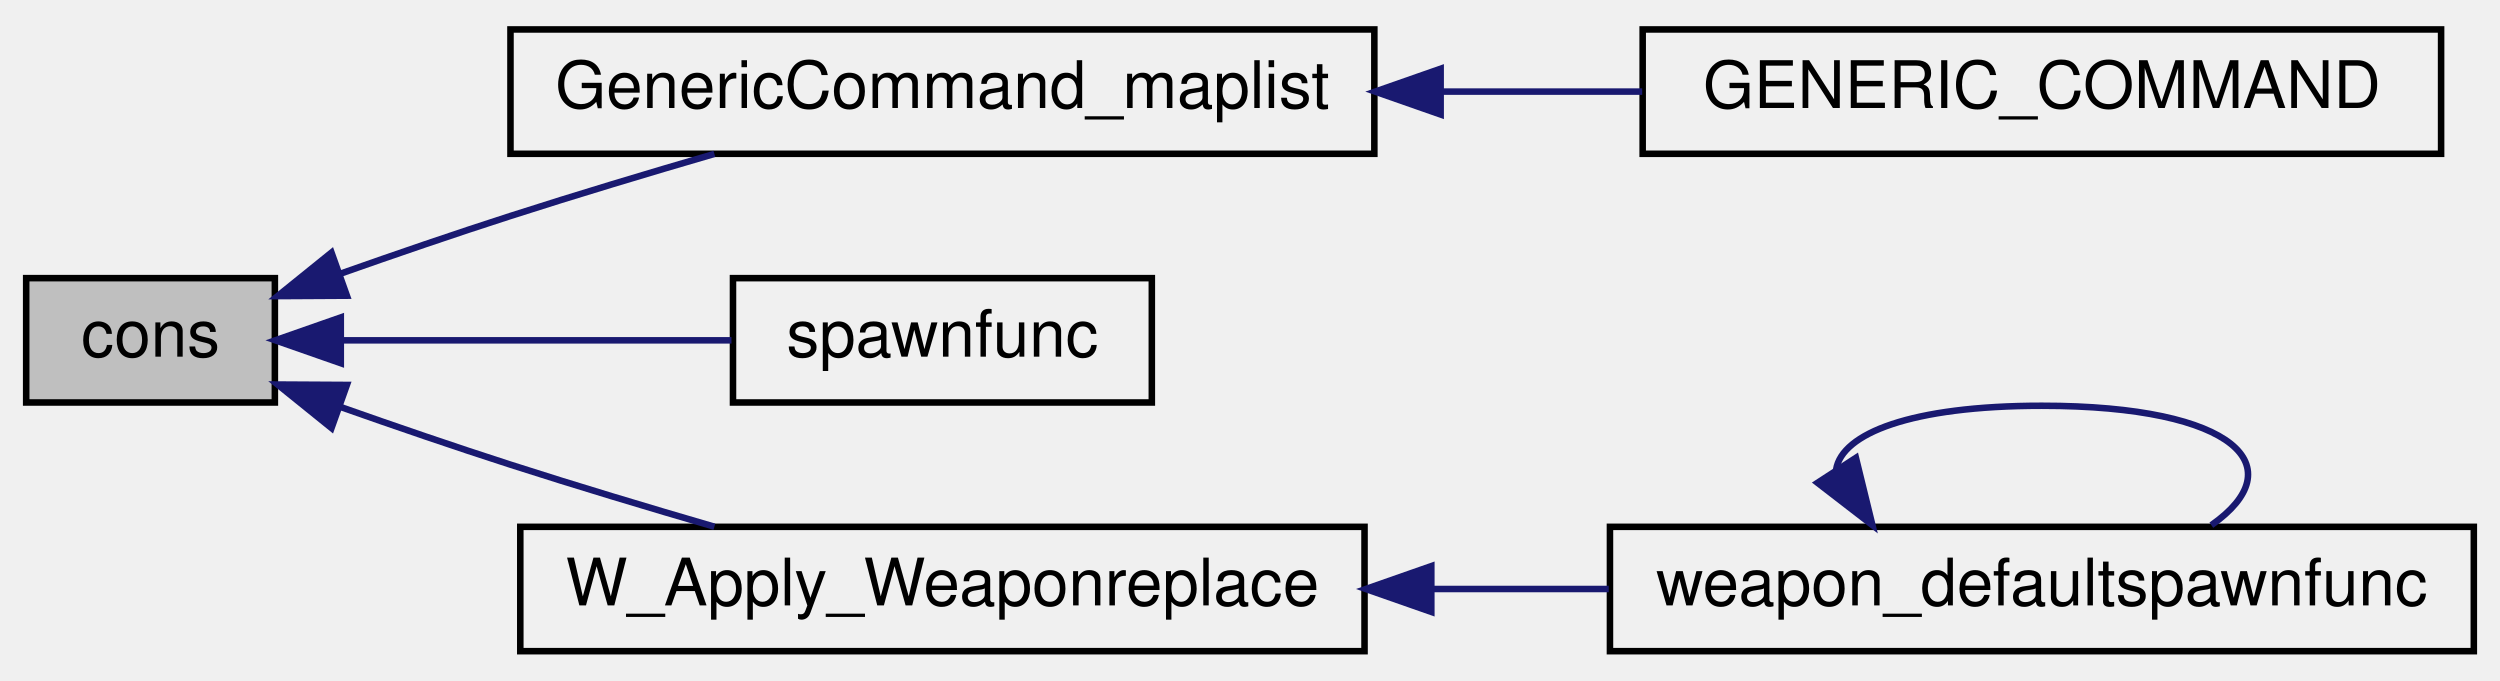
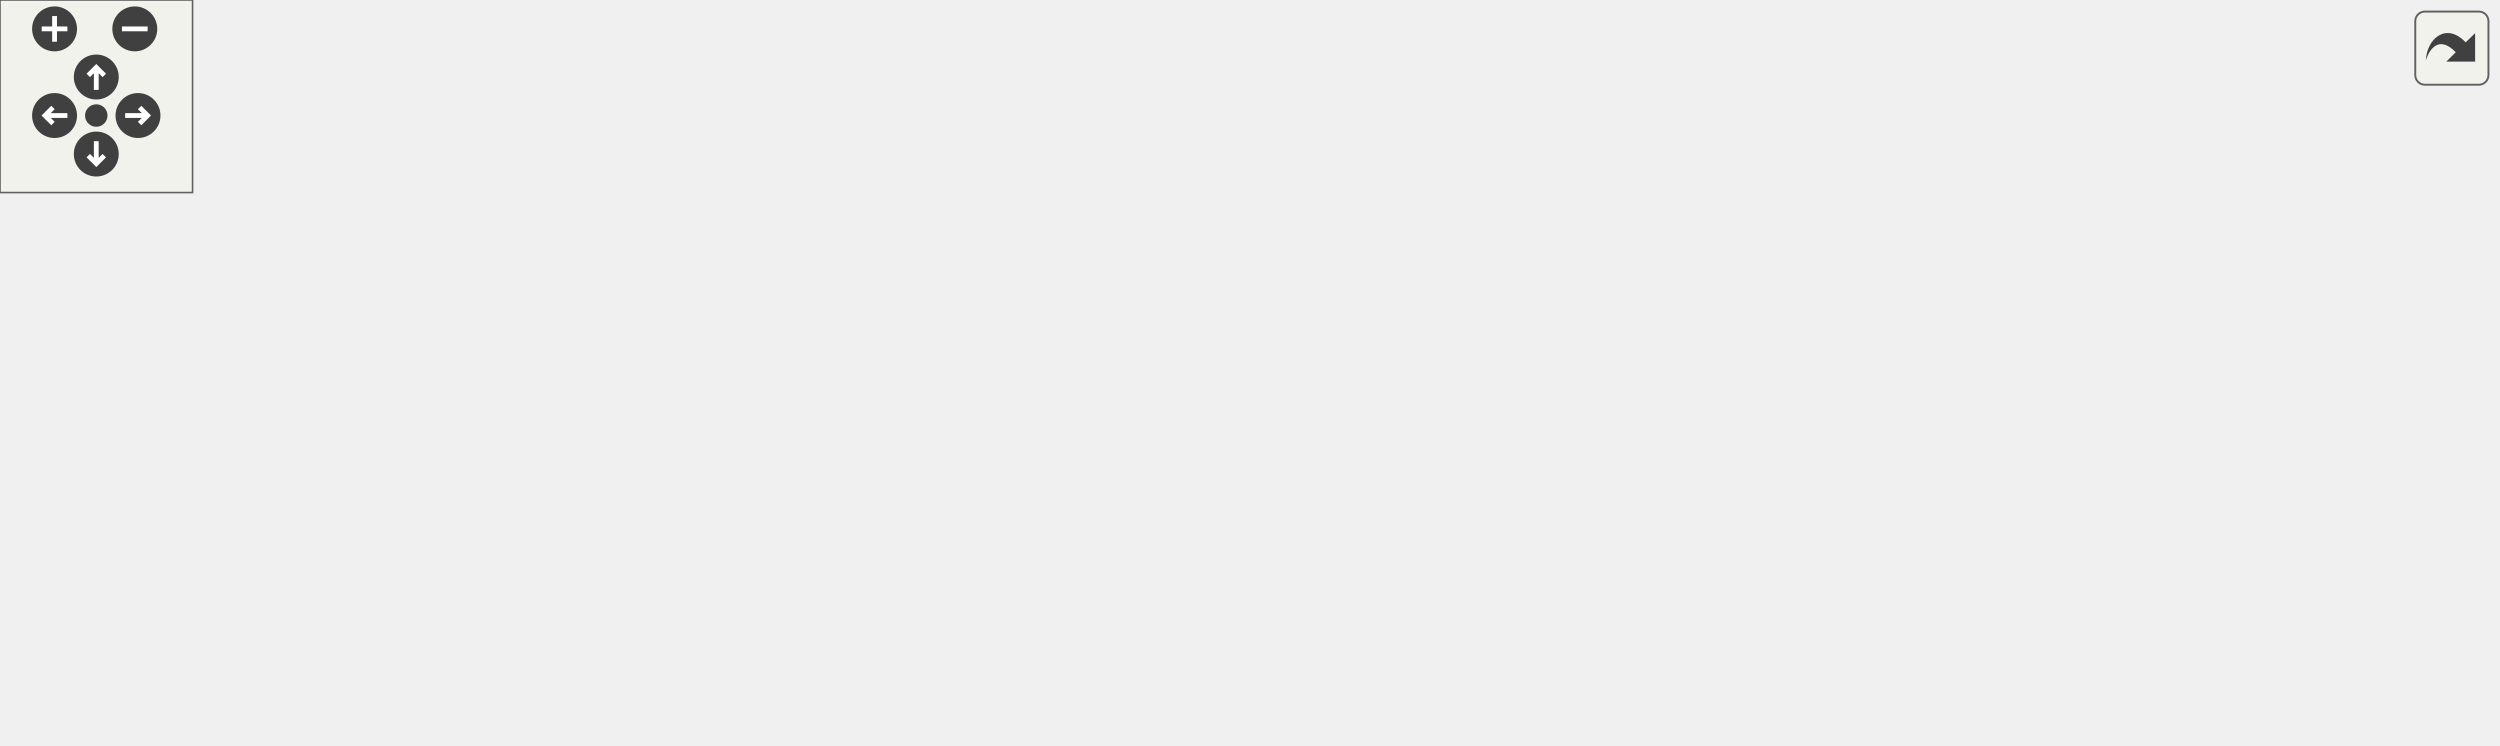
- <svg xmlns="http://www.w3.org/2000/svg" xmlns:xlink="http://www.w3.org/1999/xlink" width="382pt" height="104pt" viewBox="0.00 0.00 382.00 104.00">
-   <g id="graph0" class="graph" transform="scale(1 1) rotate(0) translate(4 100)">
-     <g id="node1" class="node">
-       <polygon fill="#bfbfbf" stroke="black" points="0,-38.5 0,-57.5 38,-57.5 38,-38.5 0,-38.5" />
-       <text text-anchor="middle" x="19" y="-45.5" font-family="Helvetica,sans-Serif" font-size="10.00">cons</text>
-     </g>
-     <g id="node2" class="node">
-       <g id="a_node2">
-         <a xlink:href="../../df/da7/generic_8qc.html#a8ccf667ca0a34f9ed5287facb87f69d3" target="_top" xlink:title="GenericCommand_maplist">
-           <polygon fill="none" stroke="black" points="74,-76.5 74,-95.5 206,-95.5 206,-76.5 74,-76.5" />
-           <text text-anchor="middle" x="140" y="-83.5" font-family="Helvetica,sans-Serif" font-size="10.00">GenericCommand_maplist</text>
-         </a>
-       </g>
-     </g>
-     <g id="edge1" class="edge">
-       <path fill="none" stroke="midnightblue" d="M48.047,-58.191C56.37,-61.128 65.525,-64.273 74,-67 84.073,-70.242 95.097,-73.552 105.158,-76.483" />
-       <polygon fill="midnightblue" stroke="midnightblue" points="49.006,-54.817 38.411,-54.755 46.654,-61.41 49.006,-54.817" />
-     </g>
-     <g id="node4" class="node">
-       <g id="a_node4">
-         <a xlink:href="../../db/dcc/g__world_8qc.html#aac7f083651dfcb99dbbd8afc5e339233" target="_top" xlink:title="spawnfunc">
-           <polygon fill="none" stroke="black" points="108,-38.5 108,-57.5 172,-57.5 172,-38.5 108,-38.5" />
-           <text text-anchor="middle" x="140" y="-45.5" font-family="Helvetica,sans-Serif" font-size="10.00">spawnfunc</text>
-         </a>
-       </g>
-     </g>
-     <g id="edge3" class="edge">
-       <path fill="none" stroke="midnightblue" d="M48.19,-48C66.1,-48 89.3,-48 107.768,-48" />
-       <polygon fill="midnightblue" stroke="midnightblue" points="48.074,-44.5 38.074,-48 48.074,-51.5 48.074,-44.5" />
-     </g>
-     <g id="node5" class="node">
-       <g id="a_node5">
-         <a xlink:href="../../d3/d93/spawning_8qh.html#ac7b155ae9b6d6ccef4940bf9ef0b5dc9" target="_top" xlink:title="W_Apply_Weaponreplace">
-           <polygon fill="none" stroke="black" points="75.5,-0.5 75.5,-19.5 204.5,-19.5 204.5,-0.5 75.5,-0.5" />
-           <text text-anchor="middle" x="140" y="-7.5" font-family="Helvetica,sans-Serif" font-size="10.00">W_Apply_Weaponreplace</text>
-         </a>
-       </g>
-     </g>
-     <g id="edge4" class="edge">
-       <path fill="none" stroke="midnightblue" d="M48.047,-37.809C56.37,-34.872 65.525,-31.727 74,-29 84.073,-25.759 95.097,-22.448 105.158,-19.517" />
-       <polygon fill="midnightblue" stroke="midnightblue" points="46.654,-34.59 38.411,-41.245 49.006,-41.183 46.654,-34.59" />
-     </g>
-     <g id="node3" class="node">
-       <g id="a_node3">
-         <a xlink:href="../../df/da7/generic_8qc.html#af96c68d767d38bddfc69ea2a50a41c10" target="_top" xlink:title="GENERIC_COMMAND">
-           <polygon fill="none" stroke="black" points="247,-76.5 247,-95.5 369,-95.5 369,-76.5 247,-76.5" />
-           <text text-anchor="middle" x="308" y="-83.5" font-family="Helvetica,sans-Serif" font-size="10.00">GENERIC_COMMAND</text>
-         </a>
-       </g>
-     </g>
-     <g id="edge2" class="edge">
-       <path fill="none" stroke="midnightblue" d="M216.313,-86C226.571,-86 236.987,-86 246.927,-86" />
-       <polygon fill="midnightblue" stroke="midnightblue" points="216.131,-82.5 206.131,-86 216.131,-89.5 216.131,-82.5" />
-     </g>
-     <g id="node6" class="node">
-       <g id="a_node6">
-         <a xlink:href="../../d3/d93/spawning_8qh.html#a60096e5c98b3b608470b6130fce0b405" target="_top" xlink:title="weapon_defaultspawnfunc">
-           <polygon fill="none" stroke="black" points="242,-0.5 242,-19.5 374,-19.5 374,-0.5 242,-0.5" />
-           <text text-anchor="middle" x="308" y="-7.5" font-family="Helvetica,sans-Serif" font-size="10.00">weapon_defaultspawnfunc</text>
-         </a>
-       </g>
-     </g>
-     <g id="edge5" class="edge">
-       <path fill="none" stroke="midnightblue" d="M214.789,-10C223.795,-10 232.948,-10 241.817,-10" />
-       <polygon fill="midnightblue" stroke="midnightblue" points="214.705,-6.5 204.705,-10 214.705,-13.5 214.705,-6.5" />
-     </g>
-     <g id="edge6" class="edge">
-       <path fill="none" stroke="midnightblue" d="M276.563,-28.275C277.459,-33.741 287.938,-38 308,-38 337.859,-38 346.491,-28.565 333.894,-19.757" />
-       <polygon fill="midnightblue" stroke="midnightblue" points="279.585,-30.047 282.106,-19.757 273.718,-26.229 279.585,-30.047" />
+ <svg xmlns="http://www.w3.org/2000/svg" xmlns:xlink="http://www.w3.org/1999/xlink" id="main" version="1.1" xml:space="preserve">
+   <style type="text/css">
+ .edge:hover path { stroke: red; }
+ .edge:hover polygon { stroke: red; fill: red; }
+ </style>
+   <defs>
+     <circle id="rim" cx="0" cy="0" r="7" />
+     <circle id="rim2" cx="0" cy="0" r="3.5" />
+     <g id="zoomPlus">
+       <use xlink:href="#rim" fill="#404040">
+         <set attributeName="fill" to="#808080" begin="zoomplus.mouseover" end="zoomplus.mouseout" />
+       </use>
+       <path d="M-4,0h8M0,-4v8" fill="none" stroke="white" stroke-width="1.5" pointer-events="none" />
+     </g>
+     <g id="zoomMin">
+       <use xlink:href="#rim" fill="#404040">
+         <set attributeName="fill" to="#808080" begin="zoomminus.mouseover" end="zoomminus.mouseout" />
+       </use>
+       <path d="M-4,0h8" fill="none" stroke="white" stroke-width="1.5" pointer-events="none" />
+     </g>
+     <g id="dirArrow">
+       <path fill="none" stroke="white" stroke-width="1.5" d="M0,-3.0v7 M-2.5,-0.5L0,-3.0L2.5,-0.5" />
+     </g>
+     <g id="resetDef">
+       <use xlink:href="#rim2" fill="#404040">
+         <set attributeName="fill" to="#808080" begin="reset.mouseover" end="reset.mouseout" />
+       </use>
+     </g>
+   </defs>
+   <svg id="graph" class="graph">
+     <g id="viewport">
+       <g id="node1" class="node">
+         <polygon fill="#bfbfbf" stroke="black" points="0,-57.5 0,-76.5 38,-76.5 38,-57.5 0,-57.5" />
+         <text text-anchor="middle" x="19" y="-64.5" font-family="Helvetica,sans-Serif" font-size="10.00">cons</text>
+       </g>
+       <g id="node2" class="node">
+         <g id="a_node2">
+           <a xlink:href="../../d6/dce/json_8qc.html#a1538d23bab56eff6e62f5f828a8fff61" target="_top" xlink:title="_json_parse_pair">
+             <polygon fill="none" stroke="black" points="95,-114.5 95,-133.5 185,-133.5 185,-114.5 95,-114.5" />
+             <text text-anchor="middle" x="140" y="-121.5" font-family="Helvetica,sans-Serif" font-size="10.00">_json_parse_pair</text>
+           </a>
+         </g>
+       </g>
+       <g id="edge1" class="edge">
+         <path fill="none" stroke="midnightblue" d="M39.256,-82.894C49.154,-90.438 61.698,-99.076 74,-105 81.733,-108.724 90.341,-111.869 98.696,-114.462" />
+         <polygon fill="midnightblue" stroke="midnightblue" points="41.334,-80.076 31.311,-76.643 37.005,-85.577 41.334,-80.076" />
+       </g>
+       <g id="node8" class="node">
+         <g id="a_node8">
+           <a xlink:href="../../df/da7/generic_8qc.html#a8ccf667ca0a34f9ed5287facb87f69d3" target="_top" xlink:title="GenericCommand_maplist">
+             <polygon fill="none" stroke="black" points="74,-76.5 74,-95.5 206,-95.5 206,-76.5 74,-76.5" />
+             <text text-anchor="middle" x="140" y="-83.5" font-family="Helvetica,sans-Serif" font-size="10.00">GenericCommand_maplist</text>
+           </a>
+         </g>
+       </g>
+       <g id="edge9" class="edge">
+         <path fill="none" stroke="midnightblue" d="M48.038,-71.477C57.493,-72.986 68.437,-74.734 79.386,-76.482" />
+         <polygon fill="midnightblue" stroke="midnightblue" points="48.5,-68.006 38.074,-69.886 47.397,-74.919 48.5,-68.006" />
+       </g>
+       <g id="node10" class="node">
+         <g id="a_node10">
+           <a xlink:href="../../db/dcc/g__world_8qc.html#aac7f083651dfcb99dbbd8afc5e339233" target="_top" xlink:title="spawnfunc">
+             <polygon fill="none" stroke="black" points="108,-38.5 108,-57.5 172,-57.5 172,-38.5 108,-38.5" />
+             <text text-anchor="middle" x="140" y="-45.5" font-family="Helvetica,sans-Serif" font-size="10.00">spawnfunc</text>
+           </a>
+         </g>
+       </g>
+       <g id="edge11" class="edge">
+         <path fill="none" stroke="midnightblue" d="M48.19,-62.499C66.1,-59.64 89.3,-55.935 107.768,-52.987" />
+         <polygon fill="midnightblue" stroke="midnightblue" points="47.397,-59.081 38.074,-64.114 48.5,-65.994 47.397,-59.081" />
+       </g>
+       <g id="node11" class="node">
+         <g id="a_node11">
+           <a xlink:href="../../d3/d93/spawning_8qh.html#ac7b155ae9b6d6ccef4940bf9ef0b5dc9" target="_top" xlink:title="W_Apply_Weaponreplace">
+             <polygon fill="none" stroke="black" points="75.5,-0.5 75.5,-19.5 204.5,-19.5 204.5,-0.5 75.5,-0.5" />
+             <text text-anchor="middle" x="140" y="-7.5" font-family="Helvetica,sans-Serif" font-size="10.00">W_Apply_Weaponreplace</text>
+           </a>
+         </g>
+       </g>
+       <g id="edge12" class="edge">
+         <path fill="none" stroke="midnightblue" d="M39.256,-51.105C49.154,-43.562 61.698,-34.924 74,-29 81.733,-25.276 90.341,-22.131 98.696,-19.538" />
+         <polygon fill="midnightblue" stroke="midnightblue" points="37.005,-48.423 31.311,-57.357 41.334,-53.924 37.005,-48.423" />
+       </g>
+       <g id="node3" class="node">
+         <g id="a_node3">
+           <a xlink:href="../../d6/dce/json_8qc.html#aedb1b306458e7b23ee8714da6b75b6d7" target="_top" xlink:title="_json_parse_members">
+             <polygon fill="none" stroke="black" points="250.5,-152.5 250.5,-171.5 365.5,-171.5 365.5,-152.5 250.5,-152.5" />
+             <text text-anchor="middle" x="308" y="-159.5" font-family="Helvetica,sans-Serif" font-size="10.00">_json_parse_members</text>
+           </a>
+         </g>
+       </g>
+       <g id="edge2" class="edge">
+         <path fill="none" stroke="midnightblue" d="M192.653,-135.824C216.056,-141.182 243.357,-147.431 265.412,-152.48" />
+         <polygon fill="midnightblue" stroke="midnightblue" points="193.418,-132.409 182.889,-133.589 191.856,-139.232 193.418,-132.409" />
+       </g>
+       <g id="node4" class="node">
+         <g id="a_node4">
+           <a xlink:href="../../d6/dce/json_8qc.html#a359fbdcf866dd60e6da049cb12649570" target="_top" xlink:title="parse a json object ">
+             <polygon fill="none" stroke="black" points="410.5,-152.5 410.5,-171.5 511.5,-171.5 511.5,-152.5 410.5,-152.5" />
+             <text text-anchor="middle" x="461" y="-159.5" font-family="Helvetica,sans-Serif" font-size="10.00">_json_parse_object</text>
+           </a>
+         </g>
+       </g>
+       <g id="edge3" class="edge">
+         <path fill="none" stroke="midnightblue" d="M375.796,-162C387.449,-162 399.382,-162 410.465,-162" />
+         <polygon fill="midnightblue" stroke="midnightblue" points="375.656,-158.5 365.656,-162 375.656,-165.5 375.656,-158.5" />
+       </g>
+       <g id="node5" class="node">
+         <g id="a_node5">
+           <a xlink:href="../../d6/dce/json_8qc.html#a7c960e40b4a2c8bffcefd66d9f8db63b" target="_top" xlink:title="_json_parse_value">
+             <polygon fill="none" stroke="black" points="548,-114.5 548,-133.5 646,-133.5 646,-114.5 548,-114.5" />
+             <text text-anchor="middle" x="597" y="-121.5" font-family="Helvetica,sans-Serif" font-size="10.00">_json_parse_value</text>
+           </a>
+         </g>
+       </g>
+       <g id="edge4" class="edge">
+         <path fill="none" stroke="midnightblue" d="M505.438,-149.682C523.849,-144.461 544.98,-138.468 562.197,-133.586" />
+         <polygon fill="midnightblue" stroke="midnightblue" points="504.48,-146.315 495.814,-152.411 506.389,-153.05 504.48,-146.315" />
+       </g>
+       <g id="node7" class="node">
+         <g id="a_node7">
+           <a xlink:href="../../d6/dce/json_8qc.html#a90a3dd158f872c0c5ebaa20b79b47d53" target="_top" xlink:title="TEST">
+             <polygon fill="none" stroke="black" points="576,-152.5 576,-171.5 618,-171.5 618,-152.5 576,-152.5" />
+             <text text-anchor="middle" x="597" y="-159.5" font-family="Helvetica,sans-Serif" font-size="10.00">TEST</text>
+           </a>
+         </g>
+       </g>
+       <g id="edge8" class="edge">
+         <path fill="none" stroke="midnightblue" d="M521.557,-162C540.972,-162 561.231,-162 575.704,-162" />
+         <polygon fill="midnightblue" stroke="midnightblue" points="521.516,-158.5 511.516,-162 521.516,-165.5 521.516,-158.5" />
+       </g>
+       <g id="edge7" class="edge">
+         <path fill="none" stroke="midnightblue" d="M537.837,-124C445.549,-124 267.587,-124 185.041,-124" />
+         <polygon fill="midnightblue" stroke="midnightblue" points="537.845,-127.5 547.845,-124 537.845,-120.5 537.845,-127.5" />
+       </g>
+       <g id="node6" class="node">
+         <g id="a_node6">
+           <a xlink:href="../../d6/dce/json_8qc.html#ad734dbbb42baa4756440fde5cf210c20" target="_top" xlink:title="_json_parse_array">
+             <polygon fill="none" stroke="black" points="682,-114.5 682,-133.5 778,-133.5 778,-114.5 682,-114.5" />
+             <text text-anchor="middle" x="730" y="-121.5" font-family="Helvetica,sans-Serif" font-size="10.00">_json_parse_array</text>
+           </a>
+         </g>
+       </g>
+       <g id="edge5" class="edge">
+         <path fill="none" stroke="midnightblue" d="M656.047,-117.289C664.675,-117.198 673.477,-117.266 681.845,-117.491" />
+         <polygon fill="midnightblue" stroke="midnightblue" points="655.972,-113.79 646.036,-117.468 656.097,-120.789 655.972,-113.79" />
+       </g>
+       <g id="edge6" class="edge">
+         <path fill="none" stroke="midnightblue" d="M671.578,-130.704C663.052,-130.801 654.342,-130.744 646.036,-130.532" />
+         <polygon fill="midnightblue" stroke="midnightblue" points="671.913,-134.199 681.845,-130.509 671.78,-127.2 671.913,-134.199" />
+       </g>
+       <g id="node9" class="node">
+         <g id="a_node9">
+           <a xlink:href="../../df/da7/generic_8qc.html#af96c68d767d38bddfc69ea2a50a41c10" target="_top" xlink:title="GENERIC_COMMAND">
+             <polygon fill="none" stroke="black" points="247,-76.5 247,-95.5 369,-95.5 369,-76.5 247,-76.5" />
+             <text text-anchor="middle" x="308" y="-83.5" font-family="Helvetica,sans-Serif" font-size="10.00">GENERIC_COMMAND</text>
+           </a>
+         </g>
+       </g>
+       <g id="edge10" class="edge">
+         <path fill="none" stroke="midnightblue" d="M216.313,-86C226.571,-86 236.987,-86 246.927,-86" />
+         <polygon fill="midnightblue" stroke="midnightblue" points="216.131,-82.5 206.131,-86 216.131,-89.5 216.131,-82.5" />
+       </g>
+       <g id="node12" class="node">
+         <g id="a_node12">
+           <a xlink:href="../../d3/d93/spawning_8qh.html#a60096e5c98b3b608470b6130fce0b405" target="_top" xlink:title="weapon_defaultspawnfunc">
+             <polygon fill="none" stroke="black" points="242,-0.5 242,-19.5 374,-19.5 374,-0.5 242,-0.5" />
+             <text text-anchor="middle" x="308" y="-7.5" font-family="Helvetica,sans-Serif" font-size="10.00">weapon_defaultspawnfunc</text>
+           </a>
+         </g>
+       </g>
+       <g id="edge13" class="edge">
+         <path fill="none" stroke="midnightblue" d="M214.789,-10C223.795,-10 232.948,-10 241.817,-10" />
+         <polygon fill="midnightblue" stroke="midnightblue" points="214.705,-6.5 204.705,-10 214.705,-13.5 214.705,-6.5" />
+       </g>
+       <g id="edge14" class="edge">
+         <path fill="none" stroke="midnightblue" d="M279.628,-28.654C280.814,-33.937 290.271,-38 308,-38 335.016,-38 342.825,-28.565 331.428,-19.757" />
+         <polygon fill="midnightblue" stroke="midnightblue" points="282.774,-30.198 284.572,-19.757 276.655,-26.797 282.774,-30.198" />
+       </g>
+     </g>
+   </svg>
+   <g id="navigator" transform="translate(0 0)" fill="#404254">
+     <rect fill="#f2f5e9" fill-opacity="0.5" stroke="#606060" stroke-width=".5" x="0" y="0" width="60" height="60" />
+     <use id="zoomplus" xlink:href="#zoomPlus" x="17" y="9" />
+     <use id="zoomminus" xlink:href="#zoomMin" x="42" y="9" />
+     <use id="reset" xlink:href="#resetDef" x="30" y="36" />
+     <g id="arrowUp" xlink:href="#dirArrow" transform="translate(30 24)">
+       <use xlink:href="#rim" fill="#404040">
+         <set attributeName="fill" to="#808080" begin="arrowUp.mouseover" end="arrowUp.mouseout" />
+       </use>
+       <path fill="none" stroke="white" stroke-width="1.5" d="M0,-3.0v7 M-2.5,-0.5L0,-3.0L2.5,-0.5" />
+     </g>
+     <g id="arrowRight" xlink:href="#dirArrow" transform="rotate(90) translate(36 -43)">
+       <use xlink:href="#rim" fill="#404040">
+         <set attributeName="fill" to="#808080" begin="arrowRight.mouseover" end="arrowRight.mouseout" />
+       </use>
+       <path fill="none" stroke="white" stroke-width="1.5" d="M0,-3.0v7 M-2.5,-0.5L0,-3.0L2.5,-0.5" />
+     </g>
+     <g id="arrowDown" xlink:href="#dirArrow" transform="rotate(180) translate(-30 -48)">
+       <use xlink:href="#rim" fill="#404040">
+         <set attributeName="fill" to="#808080" begin="arrowDown.mouseover" end="arrowDown.mouseout" />
+       </use>
+       <path fill="none" stroke="white" stroke-width="1.5" d="M0,-3.0v7 M-2.5,-0.5L0,-3.0L2.5,-0.5" />
+     </g>
+     <g id="arrowLeft" xlink:href="#dirArrow" transform="rotate(270) translate(-36 17)">
+       <use xlink:href="#rim" fill="#404040">
+         <set attributeName="fill" to="#808080" begin="arrowLeft.mouseover" end="arrowLeft.mouseout" />
+       </use>
+       <path fill="none" stroke="white" stroke-width="1.5" d="M0,-3.0v7 M-2.5,-0.5L0,-3.0L2.5,-0.5" />
    </g>
  </g>
+   <svg viewBox="0 0 15 15" width="100%" height="30px" preserveAspectRatio="xMaxYMin meet">
+     <g id="arrow_out" transform="scale(0.3 0.3)">
+       <a xlink:href="string_8qh_a48c1e587c8b1f8f085a25f0a6ea14774_icgraph_org.svg" target="_base">
+         <rect id="button" ry="5" rx="5" y="6" x="6" height="38" width="38" fill="#f2f5e9" fill-opacity="0.5" stroke="#606060" stroke-width="1.0" />
+         <path id="arrow" d="M 11.5,31.437 C 11.94,20.098 22.043,11.323 32.159,21.979 L 37.069,17.246 C 37.069,17.246 37.088,32 37.088,32 L 22.16,31.978 C 22.16,31.978 26.998,27.14 26.998,27.14 C 18.529,18.264 13.292,25.23 11.5,31.437 z" style="fill:#404040;" />
+       </a>
+     </g>
+   </svg>
</svg>
